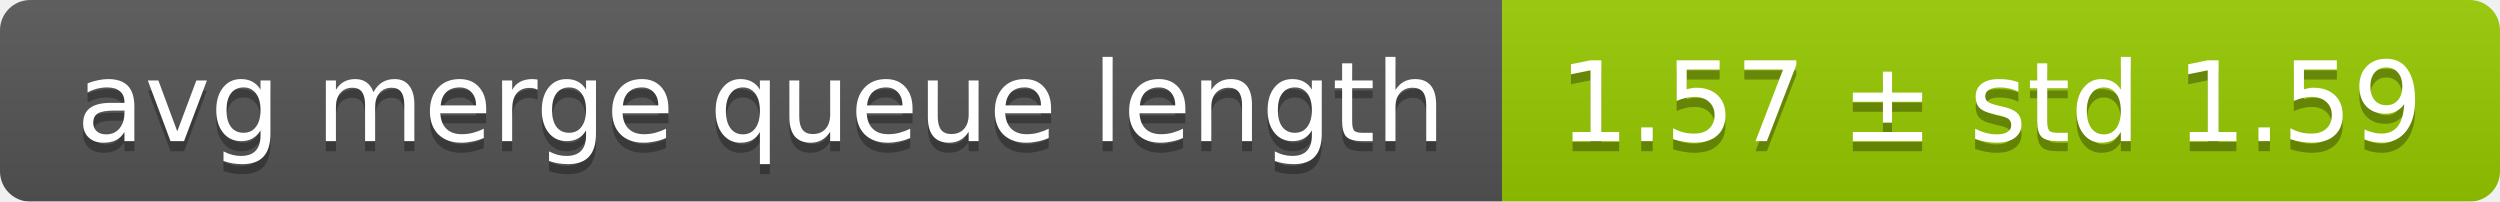
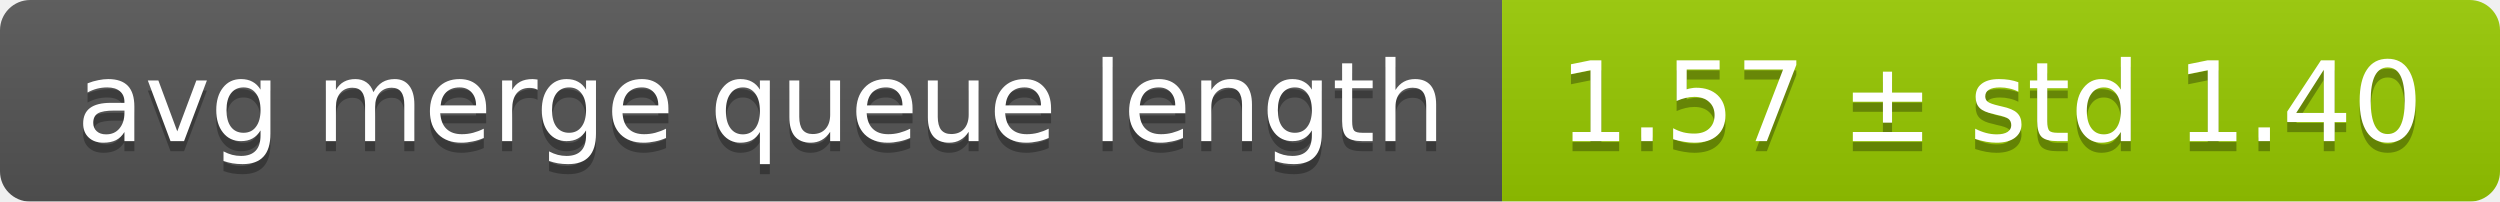
<svg xmlns="http://www.w3.org/2000/svg" width="248" height="20">
  <linearGradient id="smooth" x2="0" y2="100%">
    <stop offset="0" stop-color="#bbb" stop-opacity=".1" />
    <stop offset="1" stop-opacity=".1" />
  </linearGradient>
  <mask id="round">
    <rect width="248" height="20" rx="3" fill="#fff" />
  </mask>
  <g mask="url(#round)">
    <rect width="149" height="20" fill="#555" />
    <rect x="149" width="99" height="20" fill="#97ca00" />
    <rect width="248" height="20" fill="url(#smooth)" />
  </g>
  <g fill="#fff" text-anchor="middle" font-family="DejaVu Sans,Verdana,Geneva,sans-serif" font-size="11">
    <text x="75.5" y="15" fill="#010101" fill-opacity=".3">avg merge queue length</text>
    <text x="75.5" y="14">avg merge queue length</text>
-     <text x="197.5" y="15" fill="#010101" fill-opacity=".3">1.57 ± std 1.59</text>
-     <text x="197.5" y="14">1.57 ± std 1.59</text>
+     <text x="197.5" y="15" fill="#010101" fill-opacity=".3">1.57 ± std 1.40</text>
+     <text x="197.5" y="14">1.57 ± std 1.40</text>
  </g>
</svg>
